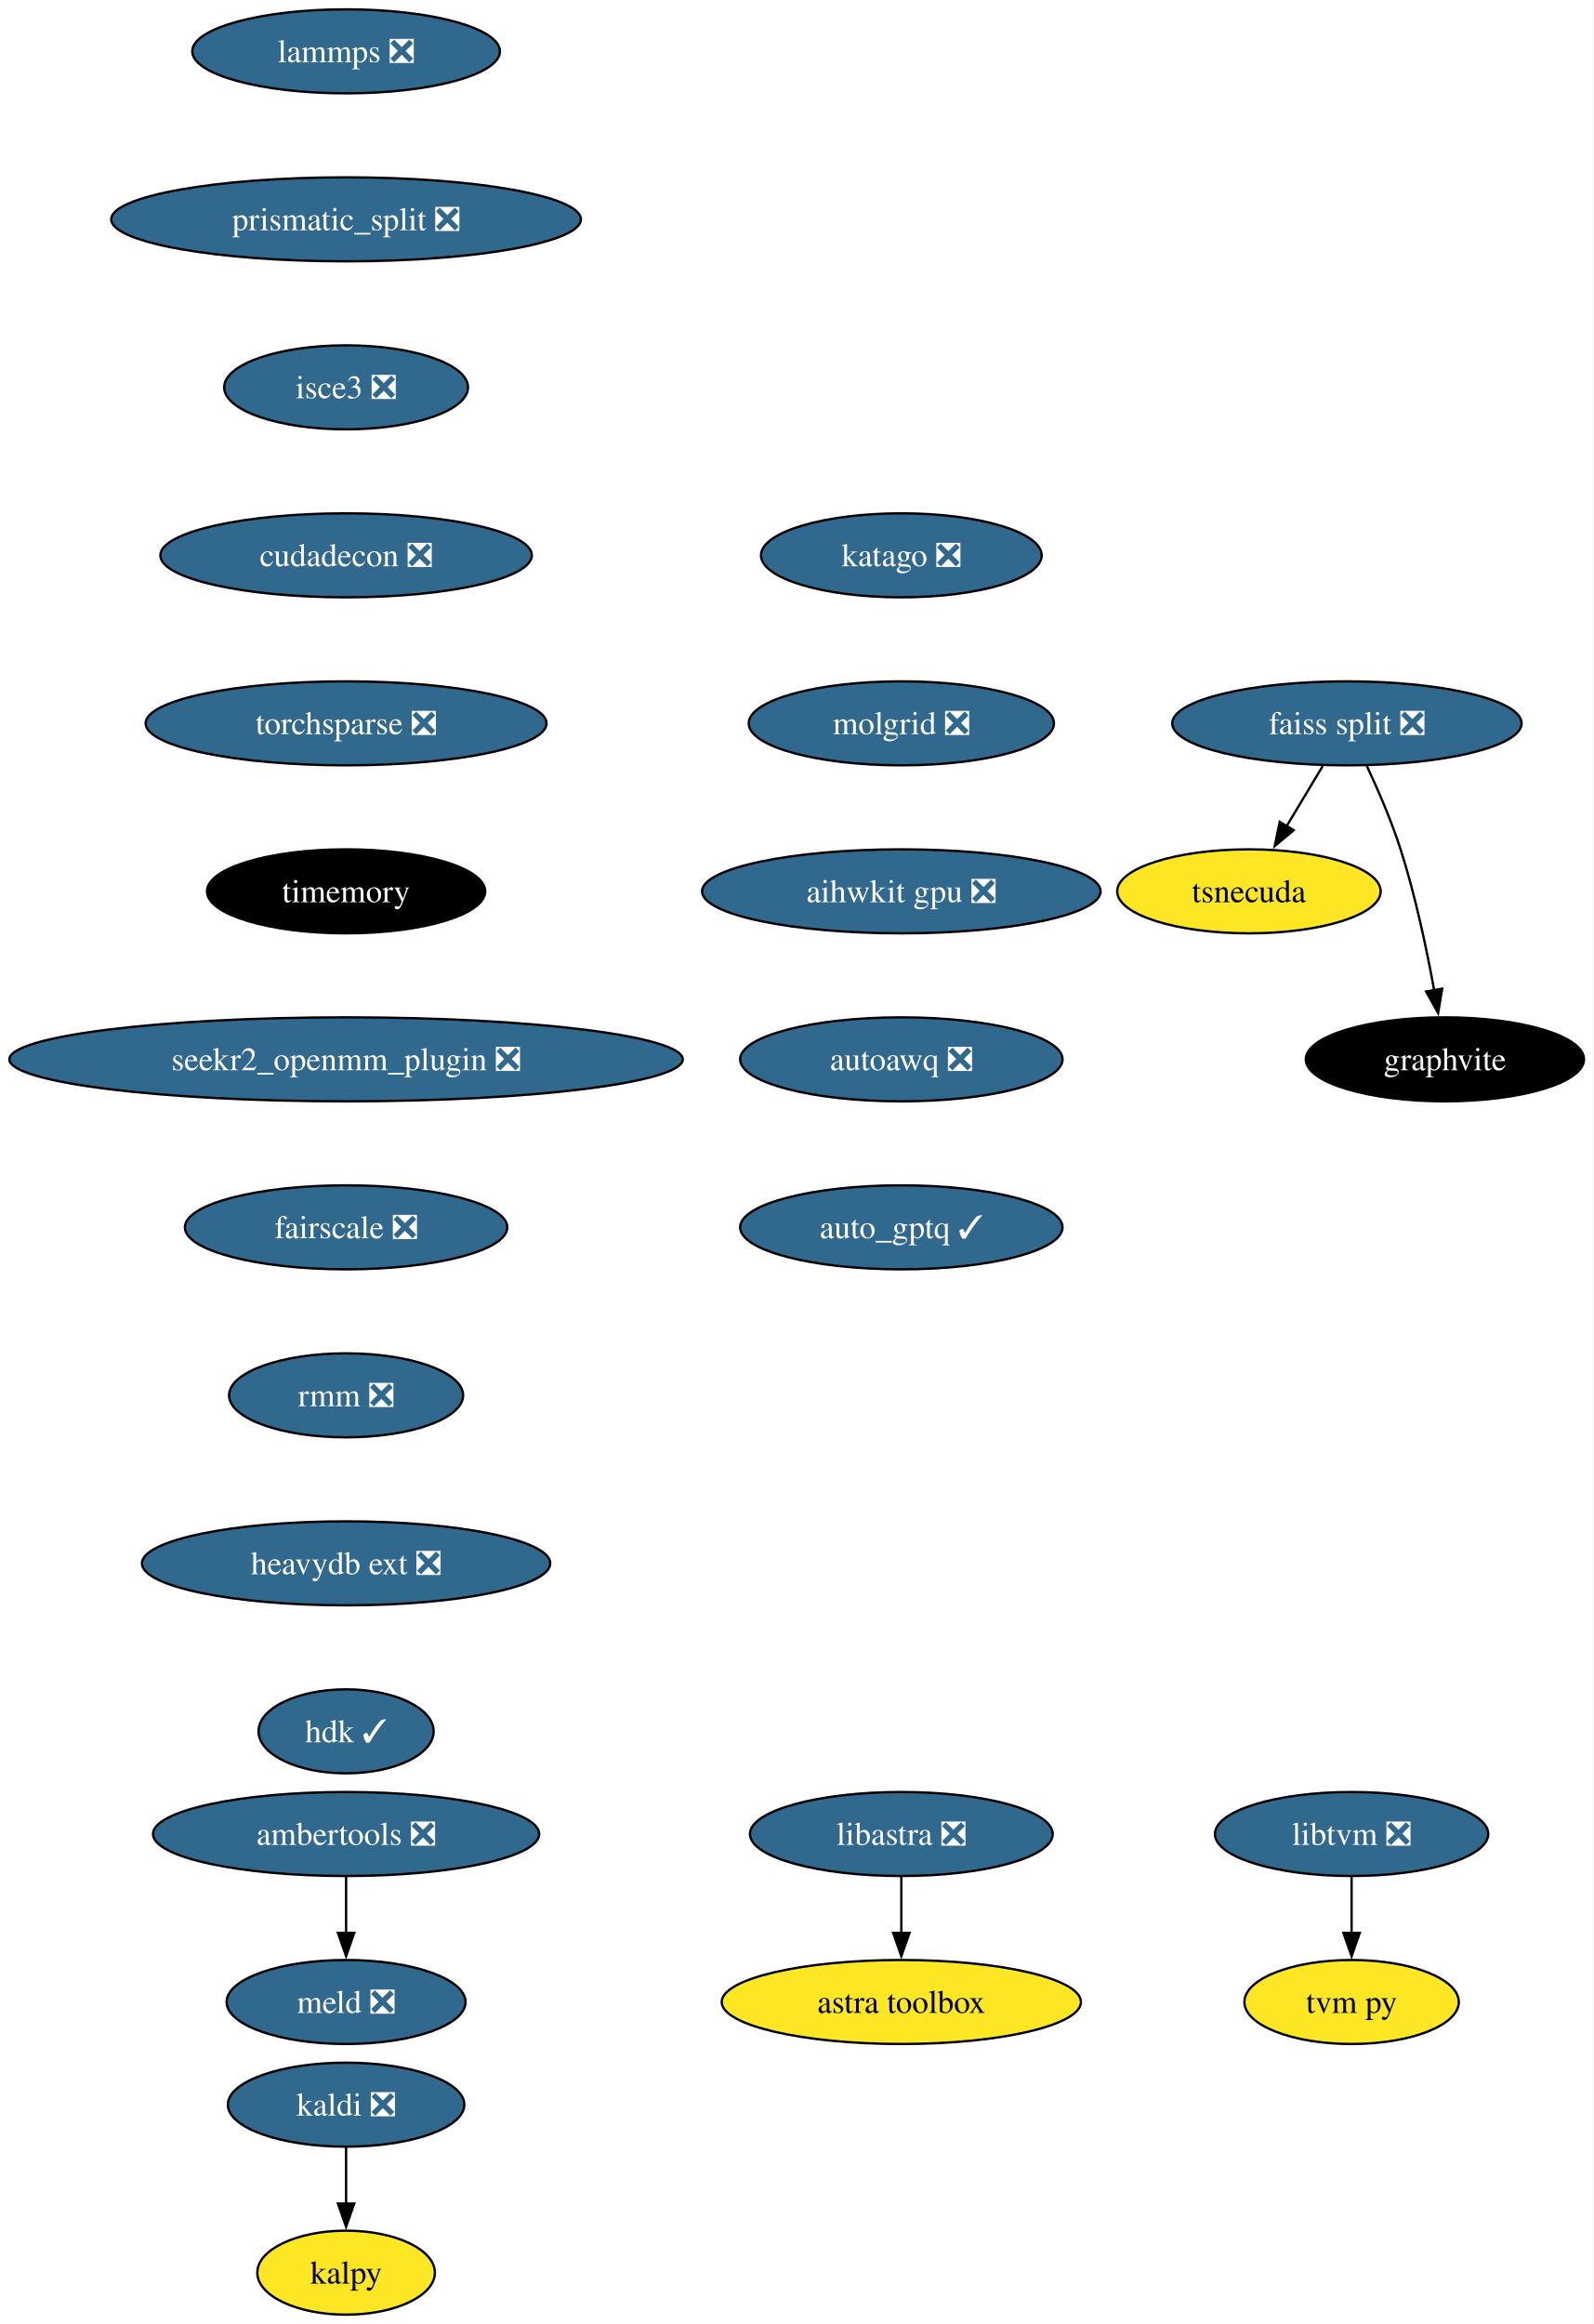
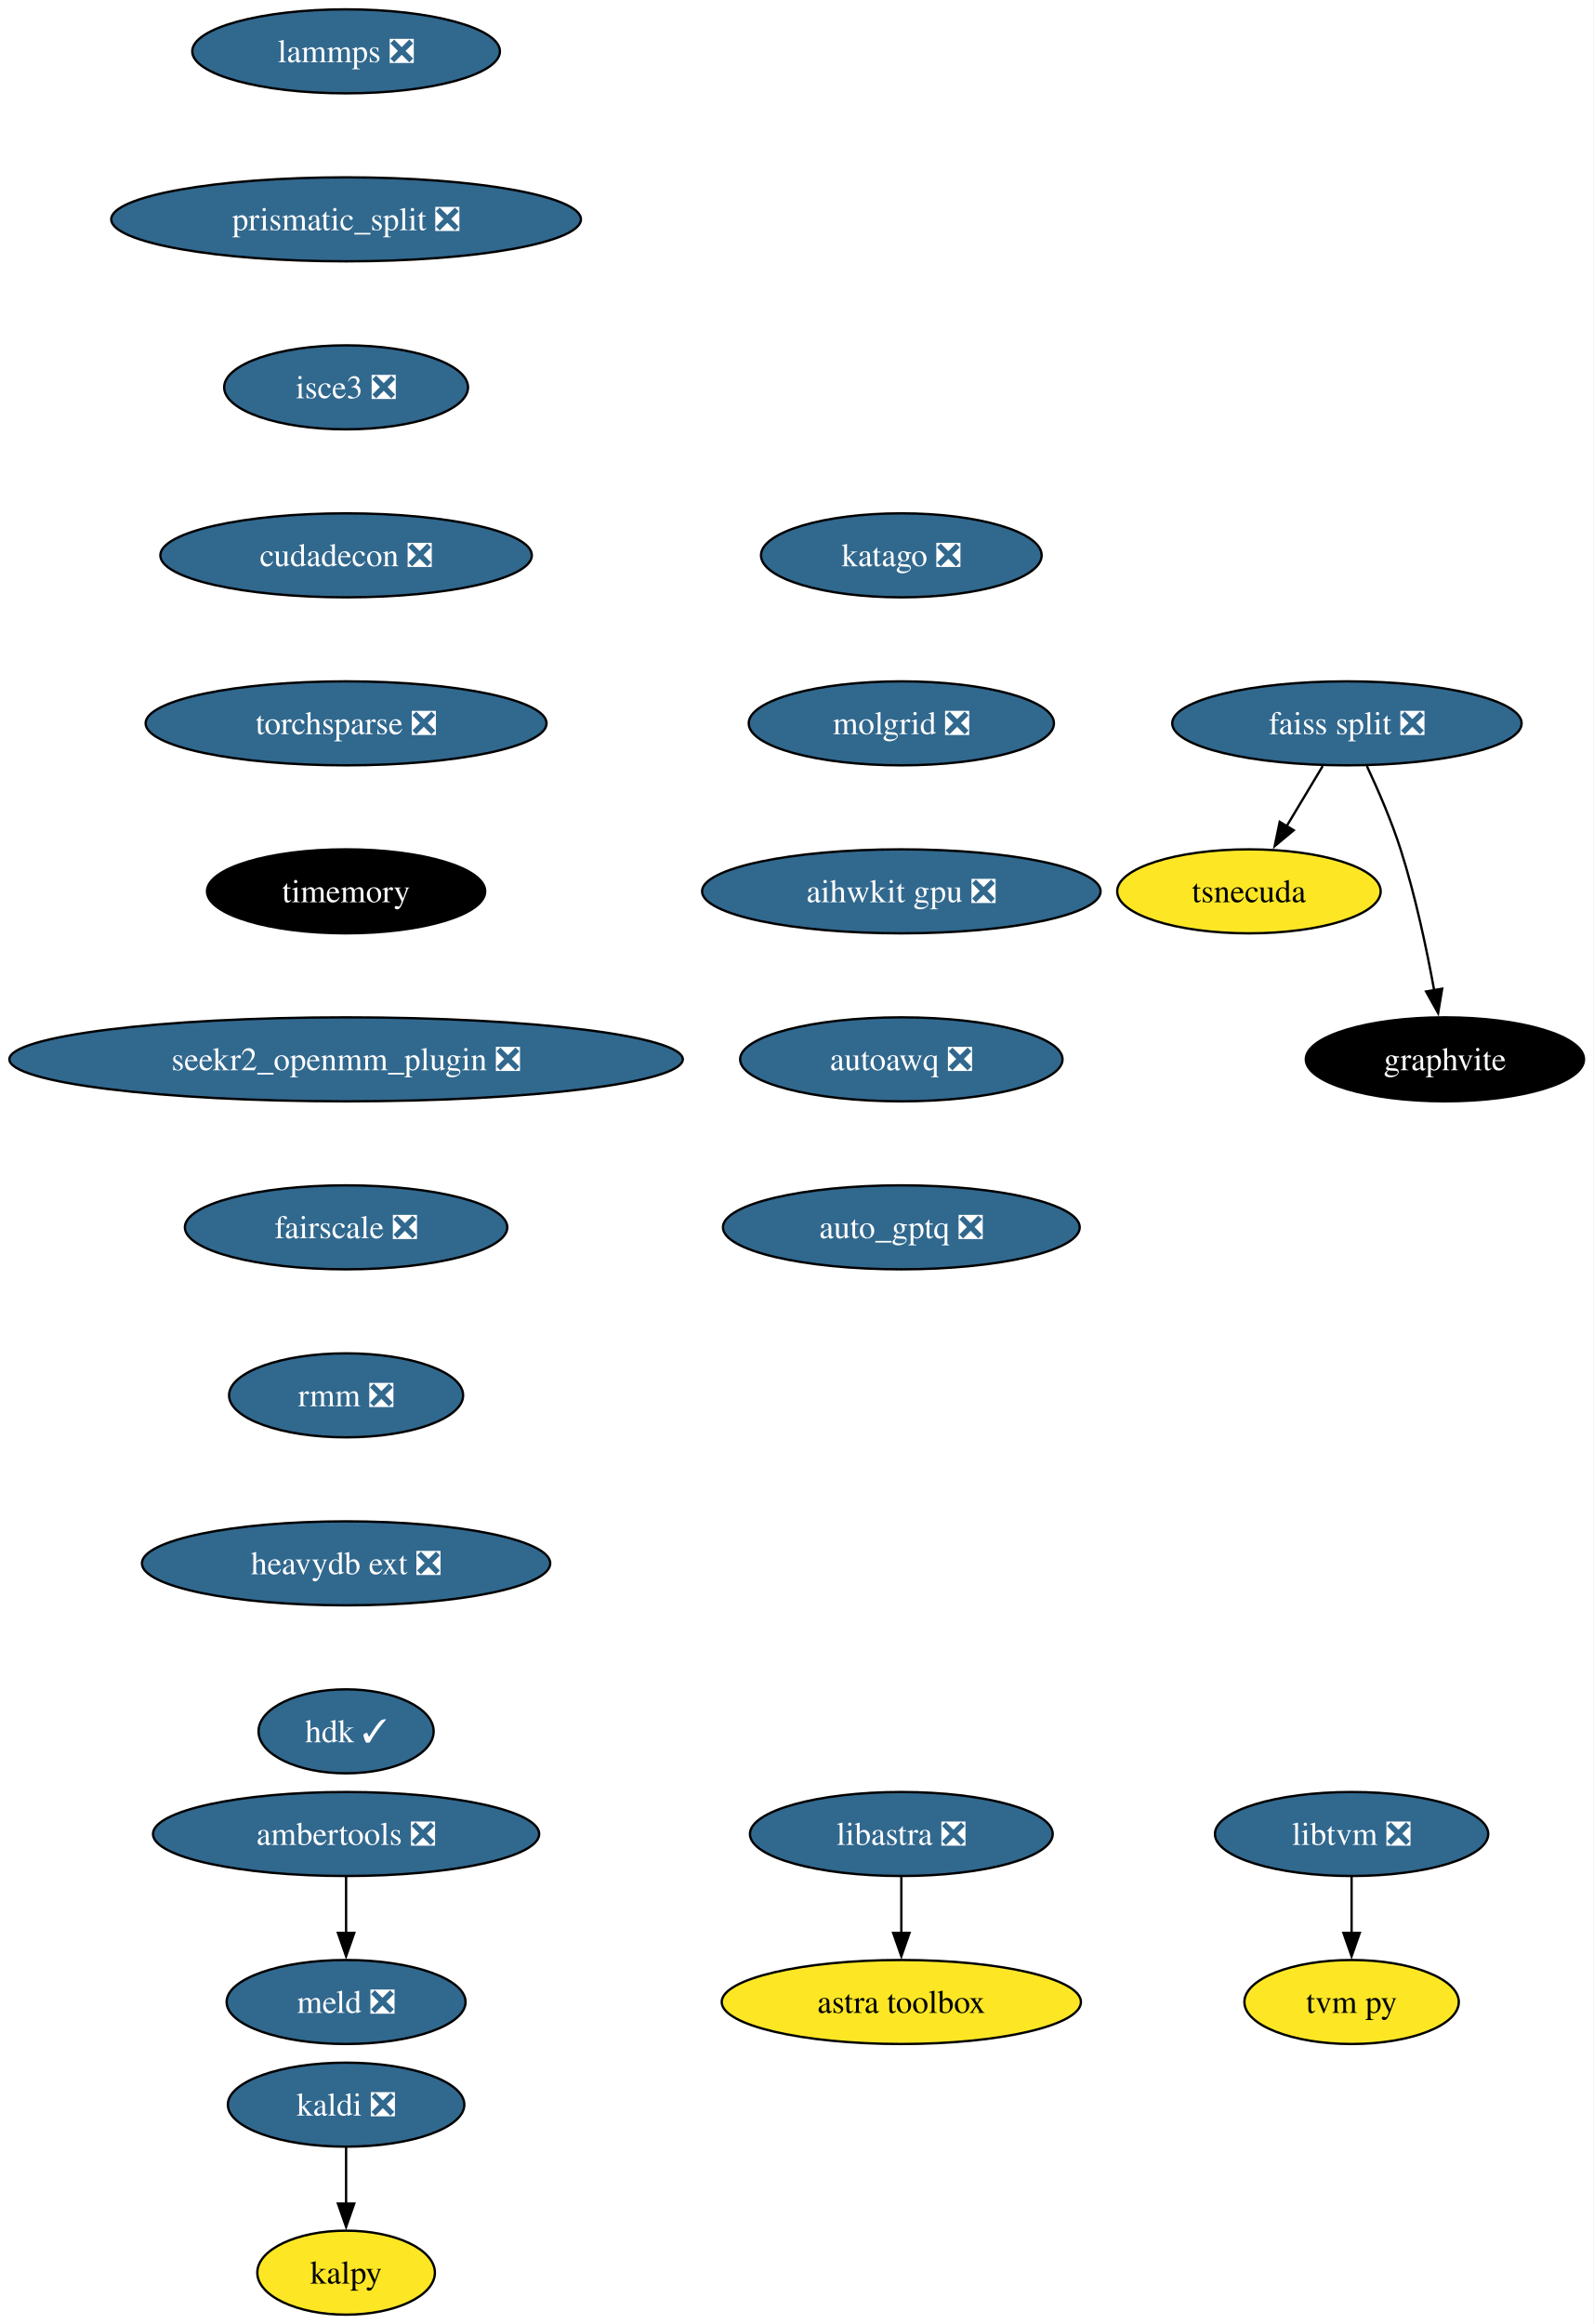
<svg xmlns="http://www.w3.org/2000/svg" xmlns:xlink="http://www.w3.org/1999/xlink" width="683pt" height="996pt" viewBox="0.00 0.00 682.96 996.00">
  <g id="graph0" class="graph" transform="scale(1 1) rotate(0) translate(4 992)">
    <polygon fill="white" stroke="none" points="-4,4 -4,-992 678.96,-992 678.96,4 -4,4" />
    <g id="node1" class="node">
      <g id="a_node1">
        <a xlink:href="https://github.com/conda-forge/kaldi-feedstock/pull/48" xlink:title="kaldi ❎">
          <ellipse fill="#31688e" stroke="black" cx="144.33" cy="-90" rx="50.68" ry="18" />
          <text text-anchor="middle" x="144.33" y="-85.33" font-family="Times,serif" font-size="14.00" fill="white">kaldi ❎</text>
        </a>
      </g>
    </g>
    <g id="node2" class="node">
      <g id="a_node2">
        <a xlink:href="https://github.com/conda-forge/kalpy-feedstock" xlink:title="kalpy">
          <ellipse fill="#fde725" stroke="black" cx="144.33" cy="-18" rx="38.06" ry="18" />
          <text text-anchor="middle" x="144.33" y="-13.32" font-family="Times,serif" font-size="14.00">kalpy</text>
        </a>
      </g>
    </g>
    <g id="edge1" class="edge">
      <path fill="none" stroke="black" d="M144.33,-71.7C144.33,-64.41 144.33,-55.73 144.33,-47.54" />
      <polygon fill="black" stroke="black" points="147.83,-47.62 144.33,-37.62 140.83,-47.62 147.83,-47.62" />
    </g>
    <g id="node3" class="node">
      <g id="a_node3">
        <a xlink:href="https://github.com/conda-forge/lammps-feedstock/pull/188" xlink:title="lammps ❎">
          <ellipse fill="#31688e" stroke="black" cx="144.33" cy="-970" rx="65.94" ry="18" />
          <text text-anchor="middle" x="144.33" y="-965.33" font-family="Times,serif" font-size="14.00" fill="white">lammps ❎</text>
        </a>
      </g>
    </g>
    <g id="node4" class="node">
      <g id="a_node4">
        <a xlink:href="https://github.com/conda-forge/prismatic_split-feedstock/pull/54" xlink:title="prismatic_split ❎">
          <ellipse fill="#31688e" stroke="black" cx="144.33" cy="-898" rx="100.66" ry="18" />
          <text text-anchor="middle" x="144.33" y="-893.33" font-family="Times,serif" font-size="14.00" fill="white">prismatic_split ❎</text>
        </a>
      </g>
    </g>
    <g id="node7" class="node">
      <g id="a_node7">
        <a xlink:href="https://github.com/conda-forge/isce3-feedstock/pull/64" xlink:title="isce3 ❎">
          <ellipse fill="#31688e" stroke="black" cx="144.33" cy="-826" rx="52.26" ry="18" />
          <text text-anchor="middle" x="144.33" y="-821.33" font-family="Times,serif" font-size="14.00" fill="white">isce3 ❎</text>
        </a>
      </g>
    </g>
    <g id="node5" class="node">
      <g id="a_node5">
        <a xlink:href="https://github.com/conda-forge/ambertools-feedstock/pull/148" xlink:title="ambertools ❎">
          <ellipse fill="#31688e" stroke="black" cx="144.33" cy="-206" rx="82.77" ry="18" />
          <text text-anchor="middle" x="144.33" y="-201.33" font-family="Times,serif" font-size="14.00" fill="white">ambertools ❎</text>
        </a>
      </g>
    </g>
    <g id="node6" class="node">
      <g id="a_node6">
        <a xlink:href="https://github.com/conda-forge/meld-feedstock/pull/23" xlink:title="meld ❎">
          <ellipse fill="#31688e" stroke="black" cx="144.33" cy="-134" rx="51.21" ry="18" />
          <text text-anchor="middle" x="144.33" y="-129.32" font-family="Times,serif" font-size="14.00" fill="white">meld ❎</text>
        </a>
      </g>
    </g>
    <g id="edge3" class="edge">
      <path fill="none" stroke="black" d="M144.33,-187.7C144.33,-180.41 144.33,-171.73 144.33,-163.54" />
      <polygon fill="black" stroke="black" points="147.83,-163.62 144.33,-153.62 140.83,-163.62 147.83,-163.62" />
    </g>
    <g id="node13" class="node">
      <g id="a_node13">
        <a xlink:href="https://github.com/conda-forge/cudadecon-feedstock/pull/27" xlink:title="cudadecon ❎">
          <ellipse fill="#31688e" stroke="black" cx="144.33" cy="-754" rx="79.62" ry="18" />
          <text text-anchor="middle" x="144.33" y="-749.33" font-family="Times,serif" font-size="14.00" fill="white">cudadecon ❎</text>
        </a>
      </g>
    </g>
    <g id="node8" class="node">
      <g id="a_node8">
        <a xlink:href="https://github.com/conda-forge/faiss-split-feedstock/pull/72" xlink:title="faiss split ❎">
          <ellipse fill="#31688e" stroke="black" cx="573.33" cy="-682" rx="74.88" ry="18" />
          <text text-anchor="middle" x="573.33" y="-677.33" font-family="Times,serif" font-size="14.00" fill="white">faiss split ❎</text>
        </a>
      </g>
    </g>
    <g id="node9" class="node">
      <g id="a_node9">
        <a xlink:href="https://github.com/conda-forge/tsnecuda-feedstock" xlink:title="tsnecuda">
          <ellipse fill="#fde725" stroke="black" cx="531.33" cy="-610" rx="56.47" ry="18" />
          <text text-anchor="middle" x="531.33" y="-605.33" font-family="Times,serif" font-size="14.00">tsnecuda</text>
        </a>
      </g>
    </g>
    <g id="edge5" class="edge">
      <path fill="none" stroke="black" d="M562.95,-663.7C558.27,-655.9 552.64,-646.51 547.43,-637.83" />
      <polygon fill="black" stroke="black" points="550.52,-636.18 542.37,-629.4 544.52,-639.78 550.52,-636.18" />
    </g>
    <g id="node10" class="node">
      <g id="a_node10">
        <a xlink:href="https://github.com/conda-forge/graphvite-feedstock" xlink:title="graphvite">
          <ellipse fill="#000000" stroke="black" cx="615.33" cy="-538" rx="59.63" ry="18" />
          <text text-anchor="middle" x="615.33" y="-533.33" font-family="Times,serif" font-size="14.00" fill="white">graphvite</text>
        </a>
      </g>
    </g>
    <g id="edge6" class="edge">
      <path fill="none" stroke="black" d="M581.89,-663.67C586.67,-653.48 592.42,-640.23 596.33,-628 602.67,-608.19 607.52,-585.23 610.73,-567.59" />
      <polygon fill="black" stroke="black" points="614.16,-568.27 612.42,-557.82 607.26,-567.07 614.16,-568.27" />
    </g>
    <g id="node11" class="node">
      <g id="a_node11">
        <a xlink:href="https://github.com/conda-forge/libtvm-feedstock/pull/40" xlink:title="libtvm ❎">
          <ellipse fill="#31688e" stroke="black" cx="575.33" cy="-206" rx="58.57" ry="18" />
          <text text-anchor="middle" x="575.33" y="-201.33" font-family="Times,serif" font-size="14.00" fill="white">libtvm ❎</text>
        </a>
      </g>
    </g>
    <g id="node12" class="node">
      <g id="a_node12">
        <a xlink:href="https://github.com/conda-forge/tvm-py-feedstock" xlink:title="tvm py">
          <ellipse fill="#fde725" stroke="black" cx="575.33" cy="-134" rx="45.95" ry="18" />
          <text text-anchor="middle" x="575.33" y="-129.32" font-family="Times,serif" font-size="14.00">tvm py</text>
        </a>
      </g>
    </g>
    <g id="edge7" class="edge">
      <path fill="none" stroke="black" d="M575.33,-187.7C575.33,-180.41 575.33,-171.73 575.33,-163.54" />
      <polygon fill="black" stroke="black" points="578.83,-163.62 575.33,-153.62 571.83,-163.62 578.83,-163.62" />
    </g>
    <g id="node14" class="node">
      <g id="a_node14">
        <a xlink:href="https://github.com/conda-forge/torchsparse-feedstock/pull/30" xlink:title="torchsparse ❎">
          <ellipse fill="#31688e" stroke="black" cx="144.33" cy="-682" rx="85.93" ry="18" />
          <text text-anchor="middle" x="144.33" y="-677.33" font-family="Times,serif" font-size="14.00" fill="white">torchsparse ❎</text>
        </a>
      </g>
    </g>
    <g id="node15" class="node">
      <g id="a_node15">
        <a xlink:href="https://github.com/conda-forge/timemory-feedstock" xlink:title="timemory">
          <ellipse fill="#000000" stroke="black" cx="144.33" cy="-610" rx="59.63" ry="18" />
          <text text-anchor="middle" x="144.33" y="-605.33" font-family="Times,serif" font-size="14.00" fill="white">timemory</text>
        </a>
      </g>
    </g>
    <g id="node18" class="node">
      <g id="a_node18">
        <a xlink:href="https://github.com/conda-forge/seekr2_openmm_plugin-feedstock/pull/17" xlink:title="seekr2_openmm_plugin ❎">
          <ellipse fill="#31688e" stroke="black" cx="144.33" cy="-538" rx="144.33" ry="18" />
          <text text-anchor="middle" x="144.33" y="-533.33" font-family="Times,serif" font-size="14.00" fill="white">seekr2_openmm_plugin ❎</text>
        </a>
      </g>
    </g>
    <g id="node16" class="node">
      <g id="a_node16">
        <a xlink:href="https://github.com/conda-forge/libastra-feedstock/pull/24" xlink:title="libastra ❎">
          <ellipse fill="#31688e" stroke="black" cx="382.33" cy="-206" rx="64.89" ry="18" />
          <text text-anchor="middle" x="382.33" y="-201.33" font-family="Times,serif" font-size="14.00" fill="white">libastra ❎</text>
        </a>
      </g>
    </g>
    <g id="node17" class="node">
      <g id="a_node17">
        <a xlink:href="https://github.com/conda-forge/astra-toolbox-feedstock" xlink:title="astra toolbox">
          <ellipse fill="#fde725" stroke="black" cx="382.33" cy="-134" rx="76.99" ry="18" />
          <text text-anchor="middle" x="382.33" y="-129.32" font-family="Times,serif" font-size="14.00">astra toolbox</text>
        </a>
      </g>
    </g>
    <g id="edge11" class="edge">
      <path fill="none" stroke="black" d="M382.33,-187.7C382.33,-180.41 382.33,-171.73 382.33,-163.54" />
      <polygon fill="black" stroke="black" points="385.83,-163.62 382.33,-153.62 378.83,-163.62 385.83,-163.62" />
    </g>
    <g id="node19" class="node">
      <g id="a_node19">
        <a xlink:href="https://github.com/conda-forge/fairscale-feedstock/pull/32" xlink:title="fairscale ❎">
          <ellipse fill="#31688e" stroke="black" cx="144.33" cy="-466" rx="69.1" ry="18" />
          <text text-anchor="middle" x="144.33" y="-461.32" font-family="Times,serif" font-size="14.00" fill="white">fairscale ❎</text>
        </a>
      </g>
    </g>
    <g id="node20" class="node">
      <g id="a_node20">
        <a xlink:href="https://github.com/conda-forge/rmm-feedstock/pull/29" xlink:title="rmm ❎">
          <ellipse fill="#31688e" stroke="black" cx="144.33" cy="-394" rx="50.16" ry="18" />
          <text text-anchor="middle" x="144.33" y="-389.32" font-family="Times,serif" font-size="14.00" fill="white">rmm ❎</text>
        </a>
      </g>
    </g>
    <g id="node21" class="node">
      <g id="a_node21">
        <a xlink:href="https://github.com/conda-forge/heavydb-ext-feedstock/pull/65" xlink:title="heavydb ext ❎">
          <ellipse fill="#31688e" stroke="black" cx="144.33" cy="-322" rx="87.51" ry="18" />
          <text text-anchor="middle" x="144.33" y="-317.32" font-family="Times,serif" font-size="14.00" fill="white">heavydb ext ❎</text>
        </a>
      </g>
    </g>
    <g id="node22" class="node">
      <g id="a_node22">
        <a xlink:href="https://github.com/conda-forge/hdk-feedstock/pull/56" xlink:title="hdk ✓">
          <ellipse fill="#31688e" stroke="black" cx="144.33" cy="-250" rx="37.53" ry="18" />
          <text text-anchor="middle" x="144.33" y="-245.32" font-family="Times,serif" font-size="14.00" fill="white">hdk ✓</text>
        </a>
      </g>
    </g>
    <g id="node23" class="node">
      <g id="a_node23">
        <a xlink:href="https://github.com/conda-forge/katago-feedstock/pull/9" xlink:title="katago ❎">
          <ellipse fill="#31688e" stroke="black" cx="382.33" cy="-754" rx="60.15" ry="18" />
          <text text-anchor="middle" x="382.33" y="-749.33" font-family="Times,serif" font-size="14.00" fill="white">katago ❎</text>
        </a>
      </g>
    </g>
    <g id="node24" class="node">
      <g id="a_node24">
        <a xlink:href="https://github.com/conda-forge/molgrid-feedstock/pull/11" xlink:title="molgrid ❎">
          <ellipse fill="#31688e" stroke="black" cx="382.33" cy="-682" rx="65.41" ry="18" />
          <text text-anchor="middle" x="382.33" y="-677.33" font-family="Times,serif" font-size="14.00" fill="white">molgrid ❎</text>
        </a>
      </g>
    </g>
    <g id="node25" class="node">
      <g id="a_node25">
        <a xlink:href="https://github.com/conda-forge/aihwkit-gpu-feedstock/pull/9" xlink:title="aihwkit gpu ❎">
          <ellipse fill="#31688e" stroke="black" cx="382.33" cy="-610" rx="85.41" ry="18" />
          <text text-anchor="middle" x="382.33" y="-605.33" font-family="Times,serif" font-size="14.00" fill="white">aihwkit gpu ❎</text>
        </a>
      </g>
    </g>
    <g id="node26" class="node">
      <g id="a_node26">
        <a xlink:href="https://github.com/conda-forge/autoawq-feedstock/pull/2" xlink:title="autoawq ❎">
          <ellipse fill="#31688e" stroke="black" cx="382.33" cy="-538" rx="69.1" ry="18" />
          <text text-anchor="middle" x="382.33" y="-533.33" font-family="Times,serif" font-size="14.00" fill="white">autoawq ❎</text>
        </a>
      </g>
    </g>
    <g id="node27" class="node">
      <g id="a_node27">
-         <a xlink:href="https://github.com/conda-forge/auto_gptq-feedstock/pull/6" xlink:title="auto_gptq ✓">
-           <ellipse fill="#31688e" stroke="black" cx="382.33" cy="-466" rx="69.1" ry="18" />
-           <text text-anchor="middle" x="382.33" y="-461.32" font-family="Times,serif" font-size="14.00" fill="white">auto_gptq ✓</text>
+         <a xlink:href="https://github.com/conda-forge/auto_gptq-feedstock/pull/6" xlink:title="auto_gptq ❎">
+           <ellipse fill="#31688e" stroke="black" cx="382.33" cy="-466" rx="76.46" ry="18" />
+           <text text-anchor="middle" x="382.33" y="-461.32" font-family="Times,serif" font-size="14.00" fill="white">auto_gptq ❎</text>
        </a>
      </g>
    </g>
  </g>
</svg>
